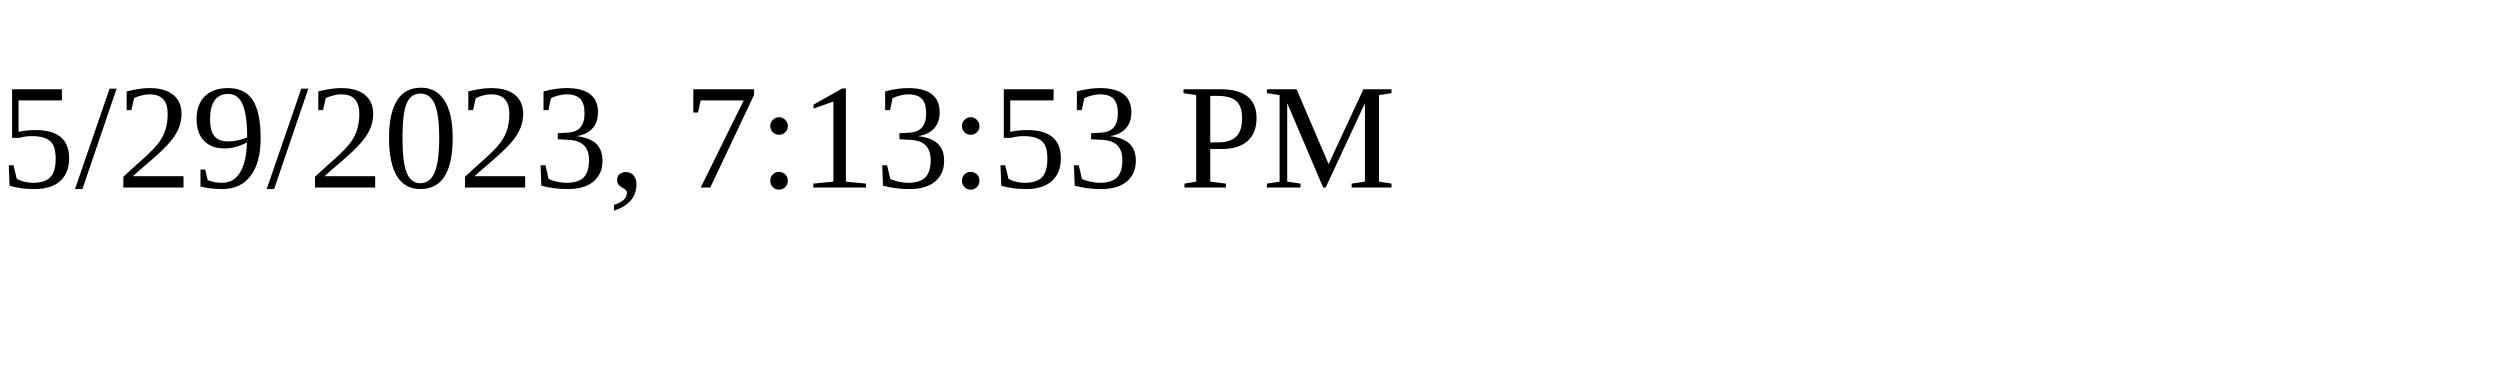
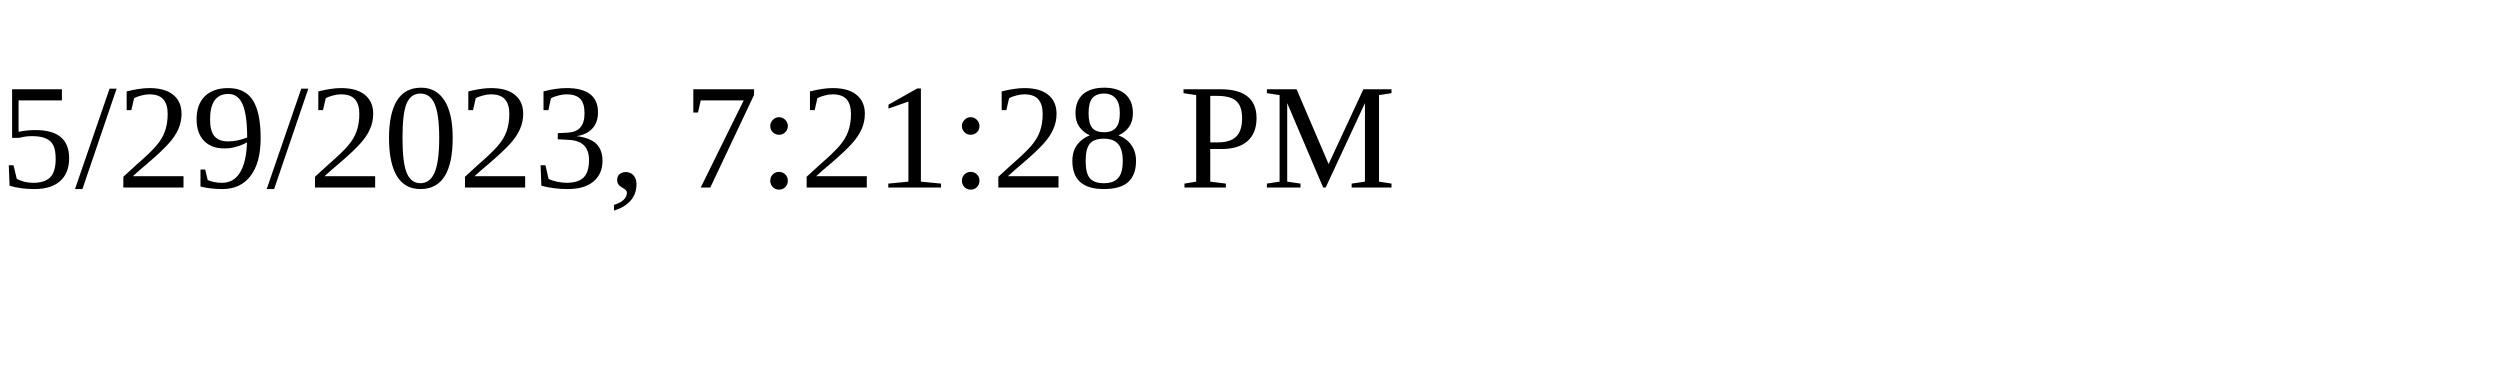
<svg xmlns="http://www.w3.org/2000/svg" height="30" width="200">
-   <text x="0" y="15">5/29/2023, 7:13:53 PM</text>
+   <text x="0" y="15">5/29/2023, 7:21:28 PM</text>
</svg>
